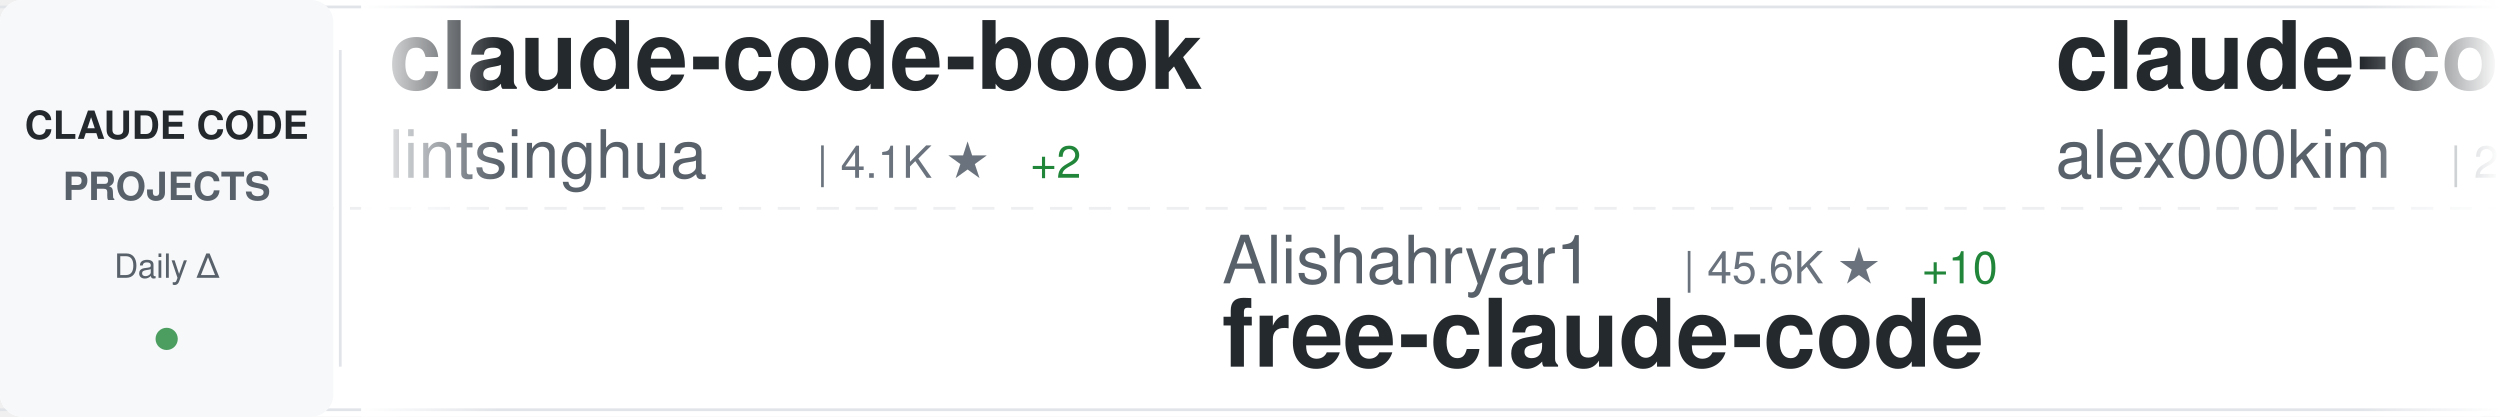
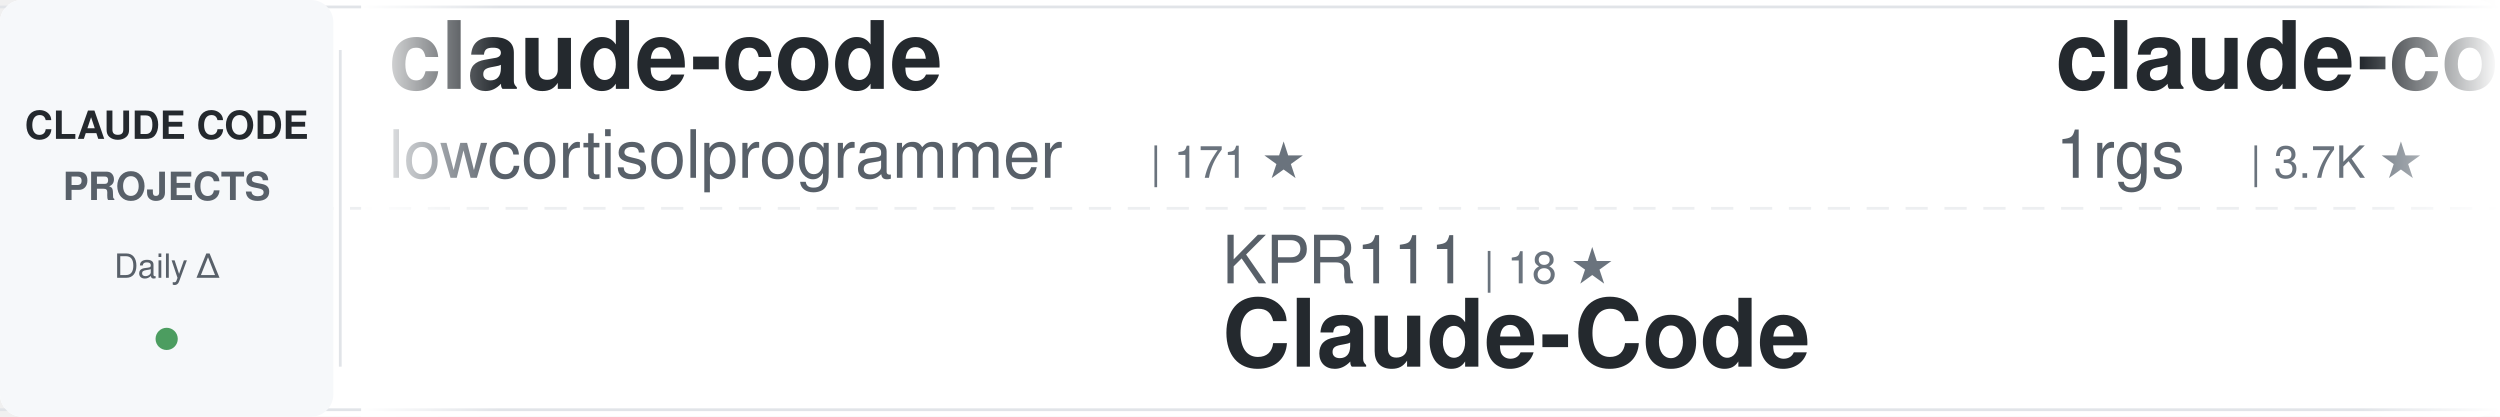
<svg xmlns="http://www.w3.org/2000/svg" width="900" height="150">
  <defs>
    <linearGradient id="awesomeLeftFade" x1="0%" y1="0%" x2="100%" y2="0%">
      <stop offset="0%" style="stop-color:#ffffff;stop-opacity:1" />
      <stop offset="100%" style="stop-color:#ffffff;stop-opacity:0" />
    </linearGradient>
    <linearGradient id="awesomeRightFade" x1="0%" y1="0%" x2="100%" y2="0%">
      <stop offset="0%" style="stop-color:#ffffff;stop-opacity:0" />
      <stop offset="100%" style="stop-color:#ffffff;stop-opacity:1" />
    </linearGradient>
  </defs>
  <rect width="900" height="150" fill="#ffffff" rx="8" />
  <rect x="0" y="2" width="900" height="1" fill="#e1e4e8" />
  <rect x="0" y="147" width="900" height="1" fill="#e1e4e8" />
  <line x1="0" y1="75" x2="900" y2="75" stroke="#e1e4e8" stroke-width="1" stroke-dasharray="8 6" opacity="0.6" />
  <rect x="0" y="0" width="120" height="150" fill="#f6f8fa" rx="8" />
  <text x="60" y="50" font-family="-apple-system, BlinkMacSystemFont, 'Segoe UI', Helvetica, Arial, sans-serif" font-size="14" font-weight="600" fill="#24292e" text-anchor="middle">CLAUDE CODE</text>
  <text x="60" y="72" font-family="-apple-system, BlinkMacSystemFont, 'Segoe UI', Helvetica, Arial, sans-serif" font-size="14" font-weight="600" fill="#586069" text-anchor="middle">PROJECTS</text>
  <text x="60" y="100" font-family="-apple-system, BlinkMacSystemFont, 'Segoe UI', Helvetica, Arial, sans-serif" font-size="12" font-weight="500" fill="#586069" text-anchor="middle">Daily Δ</text>
  <circle cx="60" cy="122" r="4" fill="#22863a" opacity="0.8" />
  <rect x="122" y="18" width="1" height="114" fill="#e1e4e8" />
  <clipPath id="awesomeTickerClip">
    <rect x="130" y="0" width="770" height="150" />
  </clipPath>
  <g clip-path="url(#awesomeTickerClip)">
    <g id="awesomeTickerItems">
      <animateTransform attributeName="transform" attributeType="XML" type="translate" from="0 0" to="-3000 0" dur="54s" repeatCount="indefinite" />
      <g transform="translate(0, 0)">
-         <text x="140" y="32" font-family="-apple-system, BlinkMacSystemFont, 'Segoe UI', Helvetica, Arial, sans-serif" font-size="34" font-weight="600" fill="#24292e">claude-code-book</text>
-         <text x="140" y="64" font-family="-apple-system, BlinkMacSystemFont, 'Segoe UI', Helvetica, Arial, sans-serif" font-size="24" font-weight="400" fill="#586069">lintsinghua</text>
-         <text x="294" y="64" font-family="-apple-system, BlinkMacSystemFont, 'Segoe UI', Helvetica, Arial, sans-serif" font-size="16" font-weight="500" fill="#6a737d">| 4.1K ★</text>
-         <text x="371" y="64" font-family="-apple-system, BlinkMacSystemFont, 'Segoe UI', Helvetica, Arial, sans-serif" font-size="16" font-weight="500" fill="#22863a"> +2</text>
-       </g>
-       <g transform="translate(300, 0)">
-         <text x="140" y="102" font-family="-apple-system, BlinkMacSystemFont, 'Segoe UI', Helvetica, Arial, sans-serif" font-size="24" font-weight="400" fill="#586069">Alishahryar1</text>
-         <text x="306" y="102" font-family="-apple-system, BlinkMacSystemFont, 'Segoe UI', Helvetica, Arial, sans-serif" font-size="16" font-weight="500" fill="#6a737d">| 45.6K ★</text>
-         <text x="392" y="102" font-family="-apple-system, BlinkMacSystemFont, 'Segoe UI', Helvetica, Arial, sans-serif" font-size="16" font-weight="500" fill="#22863a"> +10</text>
-         <text x="140" y="132" font-family="-apple-system, BlinkMacSystemFont, 'Segoe UI', Helvetica, Arial, sans-serif" font-size="34" font-weight="600" fill="#24292e">free-claude-code</text>
-       </g>
-       <g transform="translate(600, 0)">
-         <text x="140" y="32" font-family="-apple-system, BlinkMacSystemFont, 'Segoe UI', Helvetica, Arial, sans-serif" font-size="34" font-weight="600" fill="#24292e">claude-code</text>
-         <text x="140" y="64" font-family="-apple-system, BlinkMacSystemFont, 'Segoe UI', Helvetica, Arial, sans-serif" font-size="24" font-weight="400" fill="#586069">alex000kim</text>
-         <text x="282" y="64" font-family="-apple-system, BlinkMacSystemFont, 'Segoe UI', Helvetica, Arial, sans-serif" font-size="16" font-weight="500" fill="#6a737d">| 232 ★</text>
-       </g>
-       <g transform="translate(900, 0)">
-         <text x="140" y="102" font-family="-apple-system, BlinkMacSystemFont, 'Segoe UI', Helvetica, Arial, sans-serif" font-size="24" font-weight="400" fill="#586069">kodu-ai</text>
-         <text x="246" y="102" font-family="-apple-system, BlinkMacSystemFont, 'Segoe UI', Helvetica, Arial, sans-serif" font-size="16" font-weight="500" fill="#6a737d">| 5.2K ★</text>
-         <text x="140" y="132" font-family="-apple-system, BlinkMacSystemFont, 'Segoe UI', Helvetica, Arial, sans-serif" font-size="34" font-weight="600" fill="#24292e">claude-coder</text>
-       </g>
-       <g transform="translate(1200, 0)">
        <text x="140" y="32" font-family="-apple-system, BlinkMacSystemFont, 'Segoe UI', Helvetica, Arial, sans-serif" font-size="34" font-weight="600" fill="#24292e">claude-code</text>
        <text x="140" y="64" font-family="-apple-system, BlinkMacSystemFont, 'Segoe UI', Helvetica, Arial, sans-serif" font-size="24" font-weight="400" fill="#586069">lowcortisolprogrammer</text>
        <text x="414" y="64" font-family="-apple-system, BlinkMacSystemFont, 'Segoe UI', Helvetica, Arial, sans-serif" font-size="16" font-weight="500" fill="#6a737d">| 171 ★</text>
      </g>
+       <g transform="translate(300, 0)">
+         <text x="140" y="102" font-family="-apple-system, BlinkMacSystemFont, 'Segoe UI', Helvetica, Arial, sans-serif" font-size="24" font-weight="400" fill="#586069">KPR111</text>
+         <text x="234" y="102" font-family="-apple-system, BlinkMacSystemFont, 'Segoe UI', Helvetica, Arial, sans-serif" font-size="16" font-weight="500" fill="#6a737d">| 18 ★</text>
+         <text x="140" y="132" font-family="-apple-system, BlinkMacSystemFont, 'Segoe UI', Helvetica, Arial, sans-serif" font-size="34" font-weight="600" fill="#24292e">Claude-Code</text>
+       </g>
+       <g transform="translate(600, 0)">
+         <text x="140" y="32" font-family="-apple-system, BlinkMacSystemFont, 'Segoe UI', Helvetica, Arial, sans-serif" font-size="34" font-weight="600" fill="#24292e">claude-code-proxy</text>
+         <text x="140" y="64" font-family="-apple-system, BlinkMacSystemFont, 'Segoe UI', Helvetica, Arial, sans-serif" font-size="24" font-weight="400" fill="#586069">1rgs</text>
+         <text x="210" y="64" font-family="-apple-system, BlinkMacSystemFont, 'Segoe UI', Helvetica, Arial, sans-serif" font-size="16" font-weight="500" fill="#6a737d">| 3.7K ★</text>
+       </g>
+       <g transform="translate(900, 0)">
+         <text x="140" y="102" font-family="-apple-system, BlinkMacSystemFont, 'Segoe UI', Helvetica, Arial, sans-serif" font-size="24" font-weight="400" fill="#586069">Maciek-roboblog</text>
+         <text x="342" y="102" font-family="-apple-system, BlinkMacSystemFont, 'Segoe UI', Helvetica, Arial, sans-serif" font-size="16" font-weight="500" fill="#6a737d">| 8.6K ★</text>
+         <text x="419" y="102" font-family="-apple-system, BlinkMacSystemFont, 'Segoe UI', Helvetica, Arial, sans-serif" font-size="16" font-weight="500" fill="#22863a"> +1</text>
+         <text x="140" y="132" font-family="-apple-system, BlinkMacSystemFont, 'Segoe UI', Helvetica, Arial, sans-serif" font-size="34" font-weight="600" fill="#24292e">Claude-Code-Usage-Monito...</text>
+       </g>
+       <g transform="translate(1200, 0)">
+         <text x="140" y="32" font-family="-apple-system, BlinkMacSystemFont, 'Segoe UI', Helvetica, Arial, sans-serif" font-size="34" font-weight="600" fill="#24292e">ralph-claude-code</text>
+         <text x="140" y="64" font-family="-apple-system, BlinkMacSystemFont, 'Segoe UI', Helvetica, Arial, sans-serif" font-size="24" font-weight="400" fill="#586069">frankbria</text>
+         <text x="270" y="64" font-family="-apple-system, BlinkMacSystemFont, 'Segoe UI', Helvetica, Arial, sans-serif" font-size="16" font-weight="500" fill="#6a737d">| 9.6K ★</text>
+       </g>
      <g transform="translate(1500, 0)">
-         <text x="140" y="102" font-family="-apple-system, BlinkMacSystemFont, 'Segoe UI', Helvetica, Arial, sans-serif" font-size="24" font-weight="400" fill="#586069">yasasbanukaofficial</text>
-         <text x="390" y="102" font-family="-apple-system, BlinkMacSystemFont, 'Segoe UI', Helvetica, Arial, sans-serif" font-size="16" font-weight="500" fill="#6a737d">| 4.0K ★</text>
-         <text x="140" y="132" font-family="-apple-system, BlinkMacSystemFont, 'Segoe UI', Helvetica, Arial, sans-serif" font-size="34" font-weight="600" fill="#24292e">claude-code</text>
+         <text x="140" y="102" font-family="-apple-system, BlinkMacSystemFont, 'Segoe UI', Helvetica, Arial, sans-serif" font-size="24" font-weight="400" fill="#586069">ykdojo</text>
+         <text x="234" y="102" font-family="-apple-system, BlinkMacSystemFont, 'Segoe UI', Helvetica, Arial, sans-serif" font-size="16" font-weight="500" fill="#6a737d">| 9.7K ★</text>
+         <text x="311" y="102" font-family="-apple-system, BlinkMacSystemFont, 'Segoe UI', Helvetica, Arial, sans-serif" font-size="16" font-weight="500" fill="#22863a"> +20</text>
+         <text x="140" y="132" font-family="-apple-system, BlinkMacSystemFont, 'Segoe UI', Helvetica, Arial, sans-serif" font-size="34" font-weight="600" fill="#24292e">claude-code-tips</text>
      </g>
      <g transform="translate(1800, 0)">
-         <text x="140" y="32" font-family="-apple-system, BlinkMacSystemFont, 'Segoe UI', Helvetica, Arial, sans-serif" font-size="34" font-weight="600" fill="#24292e">Claude-Code-Usage-Monito...</text>
-         <text x="140" y="64" font-family="-apple-system, BlinkMacSystemFont, 'Segoe UI', Helvetica, Arial, sans-serif" font-size="24" font-weight="400" fill="#586069">Maciek-roboblog</text>
-         <text x="342" y="64" font-family="-apple-system, BlinkMacSystemFont, 'Segoe UI', Helvetica, Arial, sans-serif" font-size="16" font-weight="500" fill="#6a737d">| 8.6K ★</text>
-         <text x="419" y="64" font-family="-apple-system, BlinkMacSystemFont, 'Segoe UI', Helvetica, Arial, sans-serif" font-size="16" font-weight="500" fill="#cb2431"> -2</text>
+         <text x="140" y="32" font-family="-apple-system, BlinkMacSystemFont, 'Segoe UI', Helvetica, Arial, sans-serif" font-size="34" font-weight="600" fill="#24292e">claude-code-rust</text>
+         <text x="140" y="64" font-family="-apple-system, BlinkMacSystemFont, 'Segoe UI', Helvetica, Arial, sans-serif" font-size="24" font-weight="400" fill="#586069">lorryjovens-hub</text>
+         <text x="342" y="64" font-family="-apple-system, BlinkMacSystemFont, 'Segoe UI', Helvetica, Arial, sans-serif" font-size="16" font-weight="500" fill="#6a737d">| 1.7K ★</text>
+         <text x="419" y="64" font-family="-apple-system, BlinkMacSystemFont, 'Segoe UI', Helvetica, Arial, sans-serif" font-size="16" font-weight="500" fill="#cb2431"> -1</text>
      </g>
      <g transform="translate(2100, 0)">
-         <text x="140" y="102" font-family="-apple-system, BlinkMacSystemFont, 'Segoe UI', Helvetica, Arial, sans-serif" font-size="24" font-weight="400" fill="#586069">RishabhK103</text>
-         <text x="294" y="102" font-family="-apple-system, BlinkMacSystemFont, 'Segoe UI', Helvetica, Arial, sans-serif" font-size="16" font-weight="500" fill="#6a737d">| 106 ★</text>
-         <text x="140" y="132" font-family="-apple-system, BlinkMacSystemFont, 'Segoe UI', Helvetica, Arial, sans-serif" font-size="34" font-weight="600" fill="#24292e">claude-code</text>
+         <text x="140" y="102" font-family="-apple-system, BlinkMacSystemFont, 'Segoe UI', Helvetica, Arial, sans-serif" font-size="24" font-weight="400" fill="#586069">anthropics</text>
+         <text x="282" y="102" font-family="-apple-system, BlinkMacSystemFont, 'Segoe UI', Helvetica, Arial, sans-serif" font-size="16" font-weight="500" fill="#6a737d">| 169.9K ★</text>
+         <text x="377" y="102" font-family="-apple-system, BlinkMacSystemFont, 'Segoe UI', Helvetica, Arial, sans-serif" font-size="16" font-weight="500" fill="#22863a"> +58</text>
+         <text x="140" y="132" font-family="-apple-system, BlinkMacSystemFont, 'Segoe UI', Helvetica, Arial, sans-serif" font-size="34" font-weight="600" fill="#24292e">skills</text>
      </g>
      <g transform="translate(2400, 0)">
-         <text x="140" y="32" font-family="-apple-system, BlinkMacSystemFont, 'Segoe UI', Helvetica, Arial, sans-serif" font-size="34" font-weight="600" fill="#24292e">Auto-claude-code-researc...</text>
-         <text x="140" y="64" font-family="-apple-system, BlinkMacSystemFont, 'Segoe UI', Helvetica, Arial, sans-serif" font-size="24" font-weight="400" fill="#586069">wanshuiyin</text>
-         <text x="282" y="64" font-family="-apple-system, BlinkMacSystemFont, 'Segoe UI', Helvetica, Arial, sans-serif" font-size="16" font-weight="500" fill="#6a737d">| 14.8K ★</text>
-         <text x="368" y="64" font-family="-apple-system, BlinkMacSystemFont, 'Segoe UI', Helvetica, Arial, sans-serif" font-size="16" font-weight="500" fill="#22863a"> +21</text>
+         <text x="140" y="32" font-family="-apple-system, BlinkMacSystemFont, 'Segoe UI', Helvetica, Arial, sans-serif" font-size="34" font-weight="600" fill="#24292e">claude-code-guide</text>
+         <text x="140" y="64" font-family="-apple-system, BlinkMacSystemFont, 'Segoe UI', Helvetica, Arial, sans-serif" font-size="24" font-weight="400" fill="#586069">zebbern</text>
+         <text x="246" y="64" font-family="-apple-system, BlinkMacSystemFont, 'Segoe UI', Helvetica, Arial, sans-serif" font-size="16" font-weight="500" fill="#6a737d">| 4.6K ★</text>
+         <text x="323" y="64" font-family="-apple-system, BlinkMacSystemFont, 'Segoe UI', Helvetica, Arial, sans-serif" font-size="16" font-weight="500" fill="#22863a"> +2</text>
      </g>
      <g transform="translate(2700, 0)">
-         <text x="140" y="102" font-family="-apple-system, BlinkMacSystemFont, 'Segoe UI', Helvetica, Arial, sans-serif" font-size="24" font-weight="400" fill="#586069">WorldFlowAI</text>
-         <text x="294" y="102" font-family="-apple-system, BlinkMacSystemFont, 'Segoe UI', Helvetica, Arial, sans-serif" font-size="16" font-weight="500" fill="#6a737d">| 1.3K ★</text>
-         <text x="371" y="102" font-family="-apple-system, BlinkMacSystemFont, 'Segoe UI', Helvetica, Arial, sans-serif" font-size="16" font-weight="500" fill="#22863a"> +4</text>
-         <text x="140" y="132" font-family="-apple-system, BlinkMacSystemFont, 'Segoe UI', Helvetica, Arial, sans-serif" font-size="34" font-weight="600" fill="#24292e">everything-claude-code</text>
+         <text x="140" y="102" font-family="-apple-system, BlinkMacSystemFont, 'Segoe UI', Helvetica, Arial, sans-serif" font-size="24" font-weight="400" fill="#586069">krusemediallc</text>
+         <text x="318" y="102" font-family="-apple-system, BlinkMacSystemFont, 'Segoe UI', Helvetica, Arial, sans-serif" font-size="16" font-weight="500" fill="#6a737d">| 1.2K ★</text>
+         <text x="395" y="102" font-family="-apple-system, BlinkMacSystemFont, 'Segoe UI', Helvetica, Arial, sans-serif" font-size="16" font-weight="500" fill="#22863a"> +1</text>
+         <text x="140" y="132" font-family="-apple-system, BlinkMacSystemFont, 'Segoe UI', Helvetica, Arial, sans-serif" font-size="34" font-weight="600" fill="#24292e">arcads-claude-code</text>
      </g>
      <g transform="translate(3000, 0)">
-         <text x="140" y="32" font-family="-apple-system, BlinkMacSystemFont, 'Segoe UI', Helvetica, Arial, sans-serif" font-size="34" font-weight="600" fill="#24292e">claude-code-book</text>
-         <text x="140" y="64" font-family="-apple-system, BlinkMacSystemFont, 'Segoe UI', Helvetica, Arial, sans-serif" font-size="24" font-weight="400" fill="#586069">lintsinghua</text>
-         <text x="294" y="64" font-family="-apple-system, BlinkMacSystemFont, 'Segoe UI', Helvetica, Arial, sans-serif" font-size="16" font-weight="500" fill="#6a737d">| 4.1K ★</text>
-         <text x="371" y="64" font-family="-apple-system, BlinkMacSystemFont, 'Segoe UI', Helvetica, Arial, sans-serif" font-size="16" font-weight="500" fill="#22863a"> +2</text>
+         <text x="140" y="32" font-family="-apple-system, BlinkMacSystemFont, 'Segoe UI', Helvetica, Arial, sans-serif" font-size="34" font-weight="600" fill="#24292e">claude-code</text>
+         <text x="140" y="64" font-family="-apple-system, BlinkMacSystemFont, 'Segoe UI', Helvetica, Arial, sans-serif" font-size="24" font-weight="400" fill="#586069">lowcortisolprogrammer</text>
+         <text x="414" y="64" font-family="-apple-system, BlinkMacSystemFont, 'Segoe UI', Helvetica, Arial, sans-serif" font-size="16" font-weight="500" fill="#6a737d">| 171 ★</text>
      </g>
      <g transform="translate(3300, 0)">
-         <text x="140" y="102" font-family="-apple-system, BlinkMacSystemFont, 'Segoe UI', Helvetica, Arial, sans-serif" font-size="24" font-weight="400" fill="#586069">Alishahryar1</text>
-         <text x="306" y="102" font-family="-apple-system, BlinkMacSystemFont, 'Segoe UI', Helvetica, Arial, sans-serif" font-size="16" font-weight="500" fill="#6a737d">| 45.6K ★</text>
-         <text x="392" y="102" font-family="-apple-system, BlinkMacSystemFont, 'Segoe UI', Helvetica, Arial, sans-serif" font-size="16" font-weight="500" fill="#22863a"> +10</text>
-         <text x="140" y="132" font-family="-apple-system, BlinkMacSystemFont, 'Segoe UI', Helvetica, Arial, sans-serif" font-size="34" font-weight="600" fill="#24292e">free-claude-code</text>
+         <text x="140" y="102" font-family="-apple-system, BlinkMacSystemFont, 'Segoe UI', Helvetica, Arial, sans-serif" font-size="24" font-weight="400" fill="#586069">KPR111</text>
+         <text x="234" y="102" font-family="-apple-system, BlinkMacSystemFont, 'Segoe UI', Helvetica, Arial, sans-serif" font-size="16" font-weight="500" fill="#6a737d">| 18 ★</text>
+         <text x="140" y="132" font-family="-apple-system, BlinkMacSystemFont, 'Segoe UI', Helvetica, Arial, sans-serif" font-size="34" font-weight="600" fill="#24292e">Claude-Code</text>
      </g>
      <g transform="translate(3600, 0)">
-         <text x="140" y="32" font-family="-apple-system, BlinkMacSystemFont, 'Segoe UI', Helvetica, Arial, sans-serif" font-size="34" font-weight="600" fill="#24292e">claude-code</text>
-         <text x="140" y="64" font-family="-apple-system, BlinkMacSystemFont, 'Segoe UI', Helvetica, Arial, sans-serif" font-size="24" font-weight="400" fill="#586069">alex000kim</text>
-         <text x="282" y="64" font-family="-apple-system, BlinkMacSystemFont, 'Segoe UI', Helvetica, Arial, sans-serif" font-size="16" font-weight="500" fill="#6a737d">| 232 ★</text>
+         <text x="140" y="32" font-family="-apple-system, BlinkMacSystemFont, 'Segoe UI', Helvetica, Arial, sans-serif" font-size="34" font-weight="600" fill="#24292e">claude-code-proxy</text>
+         <text x="140" y="64" font-family="-apple-system, BlinkMacSystemFont, 'Segoe UI', Helvetica, Arial, sans-serif" font-size="24" font-weight="400" fill="#586069">1rgs</text>
+         <text x="210" y="64" font-family="-apple-system, BlinkMacSystemFont, 'Segoe UI', Helvetica, Arial, sans-serif" font-size="16" font-weight="500" fill="#6a737d">| 3.7K ★</text>
      </g>
      <g transform="translate(3900, 0)">
-         <text x="140" y="102" font-family="-apple-system, BlinkMacSystemFont, 'Segoe UI', Helvetica, Arial, sans-serif" font-size="24" font-weight="400" fill="#586069">kodu-ai</text>
-         <text x="246" y="102" font-family="-apple-system, BlinkMacSystemFont, 'Segoe UI', Helvetica, Arial, sans-serif" font-size="16" font-weight="500" fill="#6a737d">| 5.2K ★</text>
-         <text x="140" y="132" font-family="-apple-system, BlinkMacSystemFont, 'Segoe UI', Helvetica, Arial, sans-serif" font-size="34" font-weight="600" fill="#24292e">claude-coder</text>
+         <text x="140" y="102" font-family="-apple-system, BlinkMacSystemFont, 'Segoe UI', Helvetica, Arial, sans-serif" font-size="24" font-weight="400" fill="#586069">Maciek-roboblog</text>
+         <text x="342" y="102" font-family="-apple-system, BlinkMacSystemFont, 'Segoe UI', Helvetica, Arial, sans-serif" font-size="16" font-weight="500" fill="#6a737d">| 8.6K ★</text>
+         <text x="419" y="102" font-family="-apple-system, BlinkMacSystemFont, 'Segoe UI', Helvetica, Arial, sans-serif" font-size="16" font-weight="500" fill="#22863a"> +1</text>
+         <text x="140" y="132" font-family="-apple-system, BlinkMacSystemFont, 'Segoe UI', Helvetica, Arial, sans-serif" font-size="34" font-weight="600" fill="#24292e">Claude-Code-Usage-Monito...</text>
      </g>
    </g>
  </g>
  <rect x="130" y="0" width="50" height="150" fill="url(#awesomeLeftFade)" />
  <rect x="850" y="0" width="50" height="150" fill="url(#awesomeRightFade)" />
</svg>
